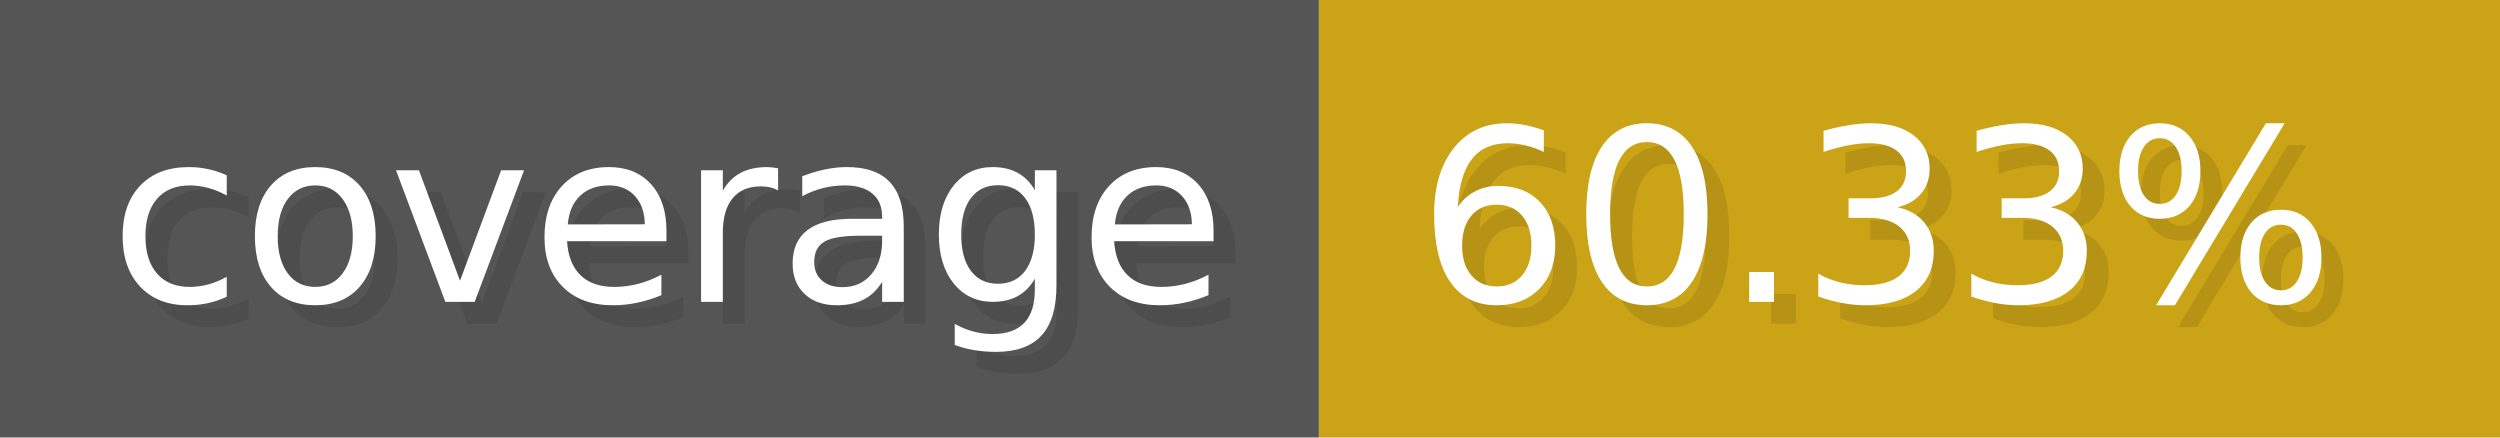
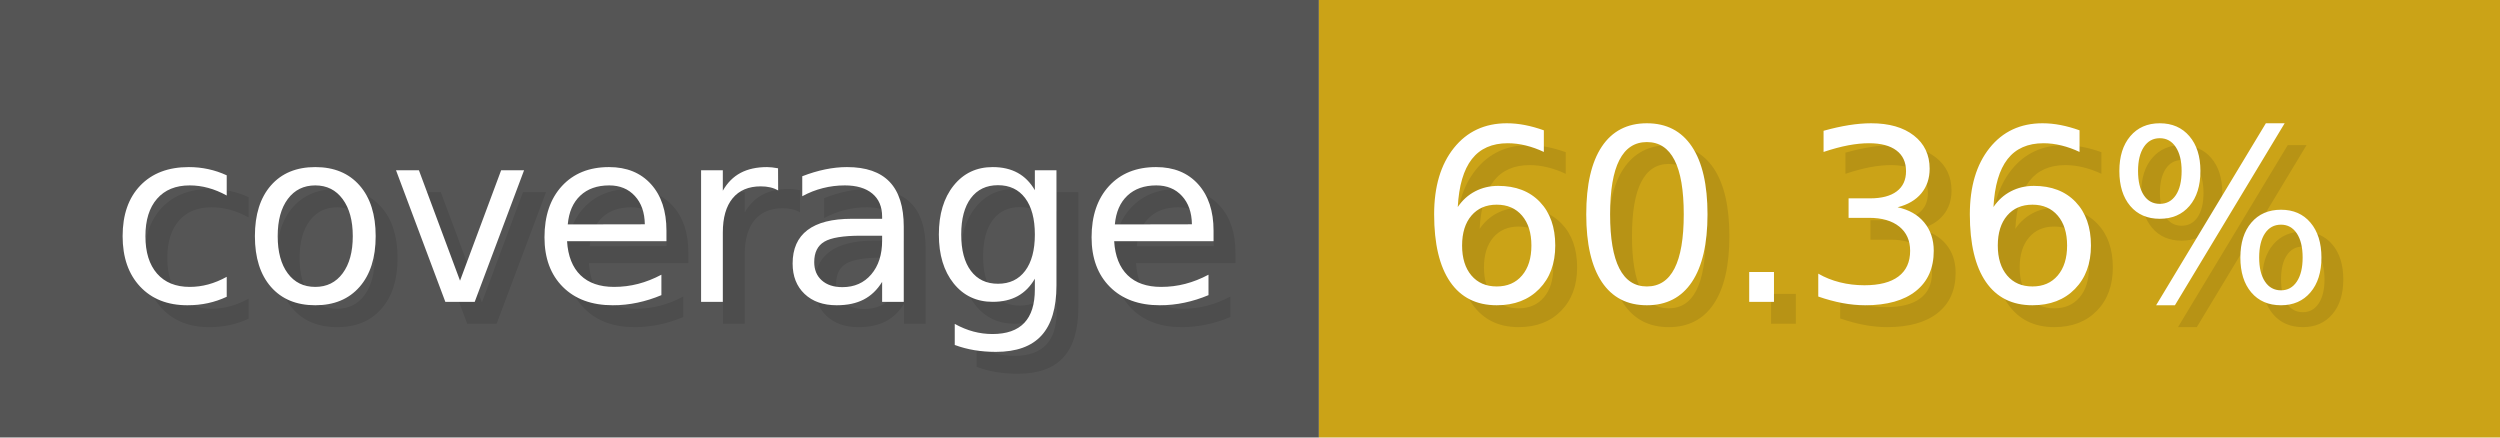
- <svg xmlns="http://www.w3.org/2000/svg" width="114.3" height="20" viewBox="0 0 1143 200" role="img" aria-label="coverage: 60.33%">
+ <svg xmlns="http://www.w3.org/2000/svg" width="114.3" height="20" viewBox="0 0 1143 200" role="img" aria-label="coverage: 60.36%">
  <g>
    <rect fill="#555" width="603" height="200" />
    <rect fill="#cba317" x="603" width="540" height="200" />
  </g>
  <g aria-hidden="true" fill="#fff" text-anchor="start" font-family="Verdana,DejaVu Sans,sans-serif" font-size="110">
    <text x="60" y="148" textLength="503" fill="#000" opacity="0.1">coverage</text>
    <text x="50" y="138" textLength="503">coverage</text>
-     <text x="658" y="148" textLength="440" fill="#000" opacity="0.1">60.33%</text>
-     <text x="648" y="138" textLength="440">60.33%</text>
+     <text x="658" y="148" textLength="440" fill="#000" opacity="0.1">60.36%</text>
+     <text x="648" y="138" textLength="440">60.36%</text>
  </g>
</svg>
